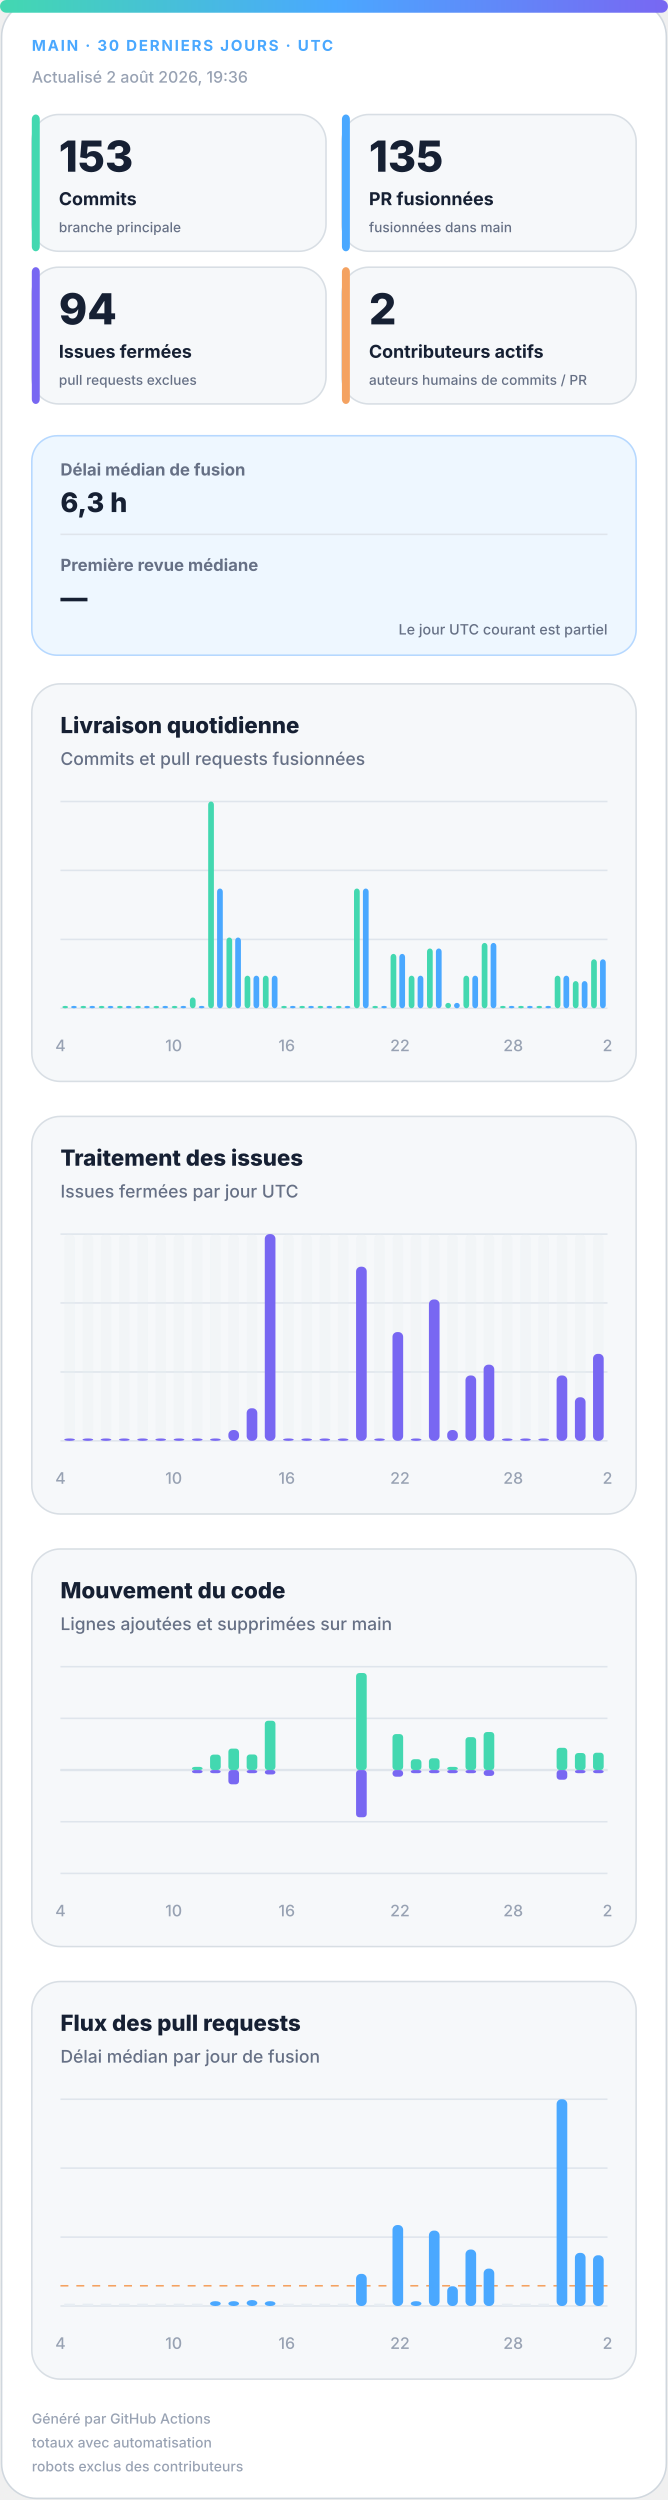
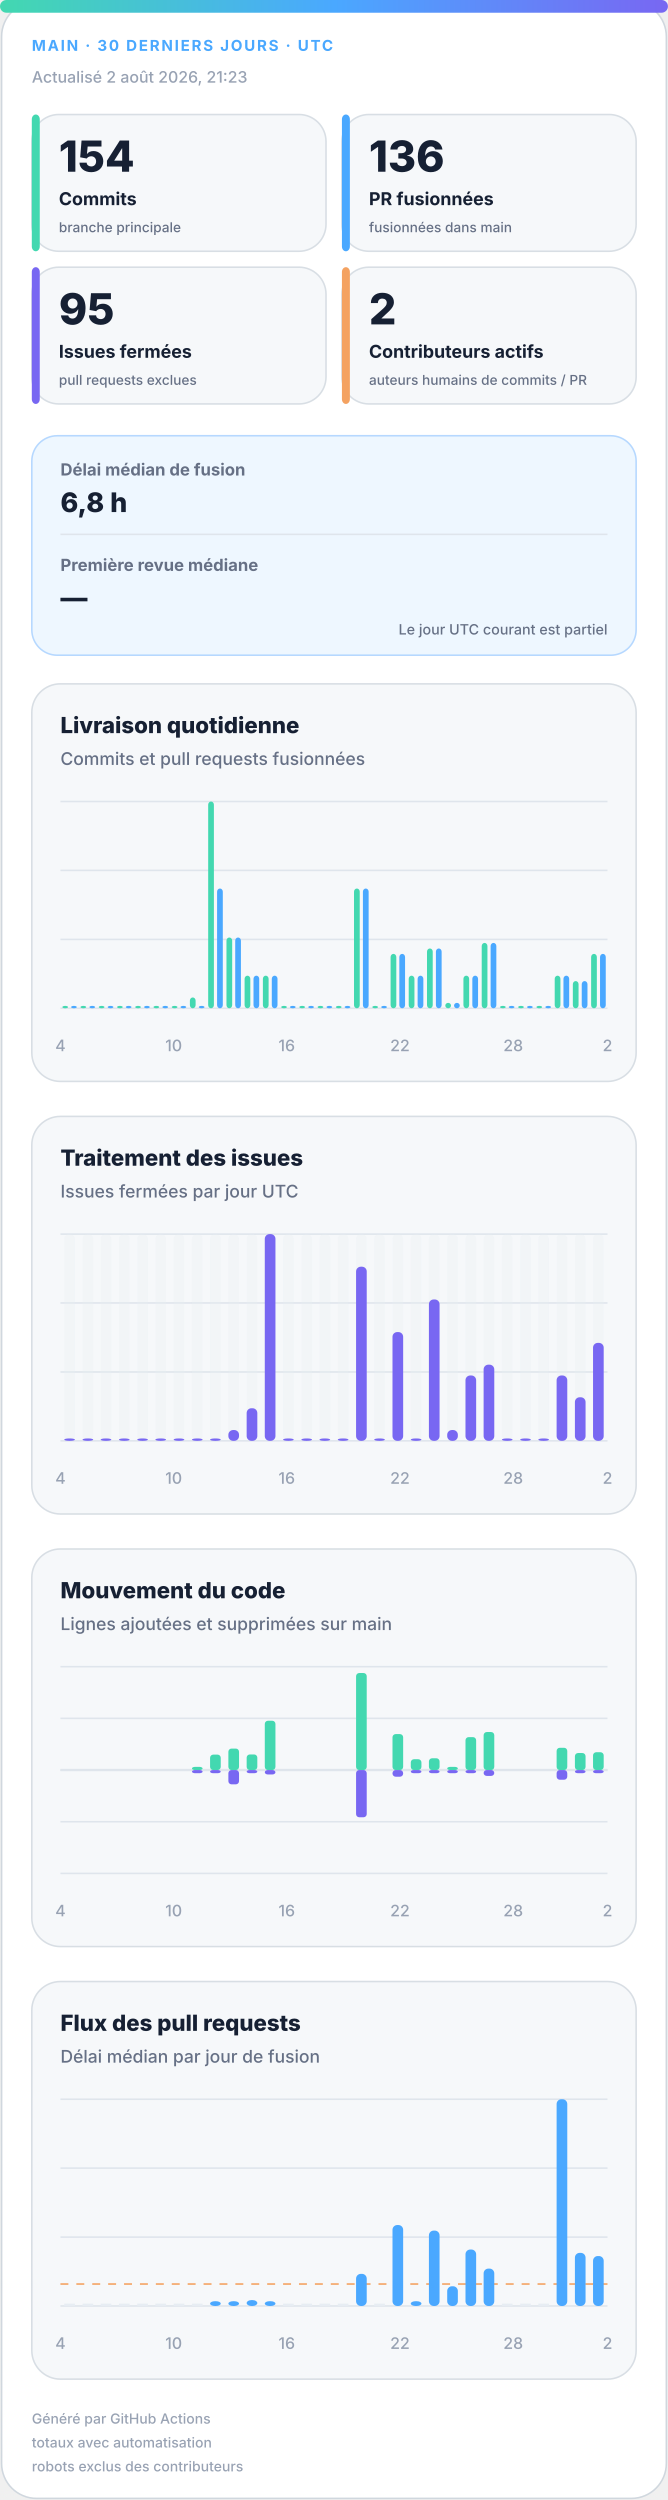
<svg xmlns="http://www.w3.org/2000/svg" width="420" height="1572" viewBox="0 0 420 1572" role="img" aria-labelledby="title desc">
  <defs>
    <linearGradient id="accent" x1="0" y1="0" x2="1" y2="0">
      <stop offset="0%" stop-color="#43d8b0" />
      <stop offset="50%" stop-color="#4aa8ff" />
      <stop offset="100%" stop-color="#7867f2" />
    </linearGradient>
    <linearGradient id="soft" x1="0" y1="0" x2="1" y2="1">
      <stop offset="0%" stop-color="#43d8b0" stop-opacity=".18" />
      <stop offset="100%" stop-color="#7867f2" stop-opacity=".12" />
    </linearGradient>
  </defs>
  <style>
.bg{fill:#fff;stroke:#d0d7de}.surface{fill:#f6f8fa;stroke:#d8dee4}.strong{fill:#eef7ff;stroke:#b6d8ff}.ink{fill:#162033}.muted{fill:#667085}.faint{fill:#98a2b3}.grid{stroke:#dfe5ec}.track{fill:#e7edf3}
.meta{font:750 11px -apple-system,BlinkMacSystemFont,"Segoe UI",sans-serif;letter-spacing:1.1px}.value{font:820 31px -apple-system,BlinkMacSystemFont,"Segoe UI",sans-serif}.label{font:720 13px -apple-system,BlinkMacSystemFont,"Segoe UI",sans-serif}.scope{font:520 10px -apple-system,BlinkMacSystemFont,"Segoe UI",sans-serif}.chart-title{font:760 14px -apple-system,BlinkMacSystemFont,"Segoe UI",sans-serif}.chart-subtitle{font:520 11px -apple-system,BlinkMacSystemFont,"Segoe UI",sans-serif}.small{font:540 10px -apple-system,BlinkMacSystemFont,"Segoe UI",sans-serif}.flow-value{font:780 17px -apple-system,BlinkMacSystemFont,"Segoe UI",sans-serif}
@media(prefers-color-scheme:dark){.bg{fill:#0d1117;stroke:#30363d}.surface{fill:#161b22;stroke:#30363d}.strong{fill:#10263a;stroke:#244d70}.ink{fill:#f0f6fc}.muted{fill:#a7b0bc}.faint{fill:#7d8590}.grid{stroke:#30363d}.track{fill:#27313d}}
</style>
  <rect class="bg" x="1" y="1" width="418" height="1570" rx="22" />
  <rect x="0" y="0" width="420" height="8" rx="4" fill="url(#accent)" />
  <text class="meta" x="20" y="32" fill="#4aa8ff" style="font-size:9.5px">MAIN · 30 DERNIERS JOURS · UTC</text>
-   <text class="small faint" x="20" y="52">Actualisé 2 août 2026, 19:36</text>
+   <text class="small faint" x="20" y="52">Actualisé 2 août 2026, 21:23</text>
  <g>
    <rect class="surface" x="20" y="72" width="185" height="86" rx="17" />
    <rect x="20" y="72" width="5" height="86" rx="3" fill="#43d8b0" />
-     <text class="value ink" x="37" y="108" style="font-size:27px">153</text>
+     <text class="value ink" x="37" y="108" style="font-size:27px">154</text>
    <text class="label ink" x="37" y="129" style="font-size:11.2px">Commits</text>
    <text class="scope muted" x="37" y="146" style="font-size:8.6px">branche principale</text>
  </g>
  <g>
    <rect class="surface" x="215" y="72" width="185" height="86" rx="17" />
    <rect x="215" y="72" width="5" height="86" rx="3" fill="#4aa8ff" />
-     <text class="value ink" x="232" y="108" style="font-size:27px">135</text>
+     <text class="value ink" x="232" y="108" style="font-size:27px">136</text>
    <text class="label ink" x="232" y="129" style="font-size:11.2px">PR fusionnées</text>
    <text class="scope muted" x="232" y="146" style="font-size:8.6px">fusionnées dans main</text>
  </g>
  <g>
    <rect class="surface" x="20" y="168" width="185" height="86" rx="17" />
    <rect x="20" y="168" width="5" height="86" rx="3" fill="#7867f2" />
-     <text class="value ink" x="37" y="204" style="font-size:27px">94</text>
+     <text class="value ink" x="37" y="204" style="font-size:27px">95</text>
    <text class="label ink" x="37" y="225" style="font-size:11.2px">Issues fermées</text>
    <text class="scope muted" x="37" y="242" style="font-size:8.6px">pull requests exclues</text>
  </g>
  <g>
    <rect class="surface" x="215" y="168" width="185" height="86" rx="17" />
    <rect x="215" y="168" width="5" height="86" rx="3" fill="#f4a261" />
    <text class="value ink" x="232" y="204" style="font-size:27px">2</text>
    <text class="label ink" x="232" y="225" style="font-size:11.2px">Contributeurs actifs</text>
    <text class="scope muted" x="232" y="242" style="font-size:8.6px">auteurs humains de commits / PR</text>
  </g>
  <g>
    <rect class="strong" x="20" y="274" width="380" height="138" rx="16" fill="url(#soft)" />
    <text class="label muted" x="38" y="299" style="font-size:10.5px">Délai médian de fusion</text>
-     <text class="flow-value ink" x="38" y="322">6,3 h</text>
+     <text class="flow-value ink" x="38" y="322">6,8 h</text>
    <line class="grid" x1="38" y1="336" x2="382" y2="336" />
    <text class="label muted" x="38" y="359" style="font-size:10.5px">Première revue médiane</text>
    <text class="flow-value ink" x="38" y="382">—</text>
    <text class="scope muted" x="382" y="399" text-anchor="end" style="font-size:9px">Le jour UTC courant est partiel</text>
  </g>
  <g>
    <rect class="surface" x="20" y="430" width="380" height="250" rx="18" />
    <text class="chart-title ink" x="38" y="461">Livraison quotidienne</text>
    <text class="chart-subtitle muted" x="38" y="481">Commits et pull requests fusionnées</text>
    <line class="grid" x1="38" y1="504.0" x2="382" y2="504.0" />
    <line class="grid" x1="38" y1="547.3" x2="382" y2="547.3" />
    <line class="grid" x1="38" y1="590.7" x2="382" y2="590.7" />
    <line class="grid" x1="38" y1="634.0" x2="382" y2="634.0" />
    <rect x="39.2" y="632.5" width="3.6" height="1.5" rx="2" fill="#43d8b0" />
    <rect x="44.7" y="632.5" width="3.6" height="1.5" rx="2" fill="#4aa8ff" />
    <rect x="50.6" y="632.5" width="3.6" height="1.5" rx="2" fill="#43d8b0" />
    <rect x="56.2" y="632.5" width="3.6" height="1.5" rx="2" fill="#4aa8ff" />
    <rect x="62.1" y="632.5" width="3.6" height="1.5" rx="2" fill="#43d8b0" />
    <rect x="67.7" y="632.5" width="3.6" height="1.5" rx="2" fill="#4aa8ff" />
    <rect x="73.6" y="632.5" width="3.6" height="1.5" rx="2" fill="#43d8b0" />
    <rect x="79.1" y="632.5" width="3.6" height="1.5" rx="2" fill="#4aa8ff" />
    <rect x="85.0" y="632.5" width="3.6" height="1.5" rx="2" fill="#43d8b0" />
    <rect x="90.6" y="632.5" width="3.6" height="1.5" rx="2" fill="#4aa8ff" />
    <rect x="96.5" y="632.5" width="3.6" height="1.5" rx="2" fill="#43d8b0" />
    <rect x="102.1" y="632.5" width="3.6" height="1.5" rx="2" fill="#4aa8ff" />
    <rect x="108.0" y="632.5" width="3.6" height="1.5" rx="2" fill="#43d8b0" />
    <rect x="113.5" y="632.5" width="3.6" height="1.5" rx="2" fill="#4aa8ff" />
    <rect x="119.4" y="627.2" width="3.6" height="6.8" rx="2" fill="#43d8b0" />
    <rect x="125.0" y="632.5" width="3.6" height="1.5" rx="2" fill="#4aa8ff" />
    <rect x="130.9" y="504.0" width="3.6" height="130.0" rx="2" fill="#43d8b0" />
    <rect x="136.5" y="558.7" width="3.6" height="75.3" rx="2" fill="#4aa8ff" />
    <rect x="142.4" y="589.5" width="3.6" height="44.5" rx="2" fill="#43d8b0" />
    <rect x="147.9" y="589.5" width="3.6" height="44.5" rx="2" fill="#4aa8ff" />
    <rect x="153.8" y="613.5" width="3.6" height="20.5" rx="2" fill="#43d8b0" />
    <rect x="159.4" y="613.5" width="3.6" height="20.5" rx="2" fill="#4aa8ff" />
    <rect x="165.3" y="613.5" width="3.6" height="20.5" rx="2" fill="#43d8b0" />
    <rect x="170.9" y="613.5" width="3.6" height="20.5" rx="2" fill="#4aa8ff" />
    <rect x="176.8" y="632.5" width="3.6" height="1.5" rx="2" fill="#43d8b0" />
    <rect x="182.3" y="632.5" width="3.6" height="1.5" rx="2" fill="#4aa8ff" />
    <rect x="188.2" y="632.5" width="3.6" height="1.5" rx="2" fill="#43d8b0" />
    <rect x="193.8" y="632.5" width="3.6" height="1.5" rx="2" fill="#4aa8ff" />
    <rect x="199.7" y="632.5" width="3.6" height="1.5" rx="2" fill="#43d8b0" />
    <rect x="205.3" y="632.5" width="3.6" height="1.5" rx="2" fill="#4aa8ff" />
    <rect x="211.2" y="632.5" width="3.6" height="1.5" rx="2" fill="#43d8b0" />
    <rect x="216.7" y="632.5" width="3.6" height="1.5" rx="2" fill="#4aa8ff" />
    <rect x="222.6" y="558.7" width="3.6" height="75.3" rx="2" fill="#43d8b0" />
    <rect x="228.2" y="558.7" width="3.6" height="75.3" rx="2" fill="#4aa8ff" />
    <rect x="234.1" y="632.5" width="3.6" height="1.5" rx="2" fill="#43d8b0" />
    <rect x="239.7" y="632.5" width="3.6" height="1.5" rx="2" fill="#4aa8ff" />
    <rect x="245.6" y="599.8" width="3.6" height="34.2" rx="2" fill="#43d8b0" />
    <rect x="251.1" y="599.8" width="3.6" height="34.2" rx="2" fill="#4aa8ff" />
    <rect x="257.0" y="613.5" width="3.6" height="20.5" rx="2" fill="#43d8b0" />
    <rect x="262.6" y="613.5" width="3.6" height="20.5" rx="2" fill="#4aa8ff" />
    <rect x="268.5" y="596.4" width="3.6" height="37.6" rx="2" fill="#43d8b0" />
    <rect x="274.1" y="596.4" width="3.6" height="37.6" rx="2" fill="#4aa8ff" />
    <rect x="280.0" y="630.6" width="3.6" height="3.4" rx="2" fill="#43d8b0" />
    <rect x="285.5" y="630.6" width="3.6" height="3.4" rx="2" fill="#4aa8ff" />
    <rect x="291.4" y="613.5" width="3.6" height="20.5" rx="2" fill="#43d8b0" />
    <rect x="297.0" y="613.5" width="3.6" height="20.5" rx="2" fill="#4aa8ff" />
    <rect x="302.9" y="592.9" width="3.6" height="41.1" rx="2" fill="#43d8b0" />
    <rect x="308.5" y="592.9" width="3.6" height="41.1" rx="2" fill="#4aa8ff" />
    <rect x="314.4" y="632.5" width="3.6" height="1.5" rx="2" fill="#43d8b0" />
    <rect x="319.9" y="632.5" width="3.6" height="1.5" rx="2" fill="#4aa8ff" />
    <rect x="325.8" y="632.5" width="3.6" height="1.5" rx="2" fill="#43d8b0" />
    <rect x="331.4" y="632.5" width="3.6" height="1.5" rx="2" fill="#4aa8ff" />
    <rect x="337.3" y="632.5" width="3.6" height="1.5" rx="2" fill="#43d8b0" />
    <rect x="342.9" y="632.5" width="3.6" height="1.5" rx="2" fill="#4aa8ff" />
    <rect x="348.8" y="613.5" width="3.6" height="20.5" rx="2" fill="#43d8b0" />
    <rect x="354.3" y="613.5" width="3.6" height="20.5" rx="2" fill="#4aa8ff" />
    <rect x="360.2" y="616.9" width="3.6" height="17.1" rx="2" fill="#43d8b0" />
    <rect x="365.8" y="616.9" width="3.6" height="17.1" rx="2" fill="#4aa8ff" />
-     <rect x="371.7" y="603.2" width="3.6" height="30.8" rx="2" fill="#43d8b0" />
-     <rect x="377.3" y="603.2" width="3.6" height="30.8" rx="2" fill="#4aa8ff" />
+     <rect x="371.7" y="599.8" width="3.6" height="34.2" rx="2" fill="#43d8b0" />
+     <rect x="377.3" y="599.8" width="3.6" height="34.2" rx="2" fill="#4aa8ff" />
    <text class="small faint" x="38.0" y="661" text-anchor="middle">4</text>
    <text class="small faint" x="109.2" y="661" text-anchor="middle">10</text>
    <text class="small faint" x="180.3" y="661" text-anchor="middle">16</text>
    <text class="small faint" x="251.5" y="661" text-anchor="middle">22</text>
    <text class="small faint" x="322.7" y="661" text-anchor="middle">28</text>
    <text class="small faint" x="382.0" y="661" text-anchor="middle">2</text>
  </g>
  <g>
    <rect class="surface" x="20" y="702" width="380" height="250" rx="18" />
    <text class="chart-title ink" x="38" y="733">Traitement des issues</text>
    <text class="chart-subtitle muted" x="38" y="753">Issues fermées par jour UTC</text>
    <line class="grid" x1="38" y1="776.0" x2="382" y2="776.0" />
    <line class="grid" x1="38" y1="819.3" x2="382" y2="819.3" />
    <line class="grid" x1="38" y1="862.7" x2="382" y2="862.7" />
    <line class="grid" x1="38" y1="906.0" x2="382" y2="906.0" />
    <g>
      <rect class="track" x="40.4" y="776" width="6.7" height="130" rx="3" opacity=".3" />
      <rect x="40.4" y="904.5" width="6.7" height="1.5" rx="3" fill="#7867f2" />
    </g>
    <g>
      <rect class="track" x="51.9" y="776" width="6.7" height="130" rx="3" opacity=".3" />
      <rect x="51.9" y="904.5" width="6.7" height="1.5" rx="3" fill="#7867f2" />
    </g>
    <g>
      <rect class="track" x="63.3" y="776" width="6.7" height="130" rx="3" opacity=".3" />
      <rect x="63.3" y="904.5" width="6.7" height="1.5" rx="3" fill="#7867f2" />
    </g>
    <g>
      <rect class="track" x="74.8" y="776" width="6.7" height="130" rx="3" opacity=".3" />
      <rect x="74.8" y="904.5" width="6.7" height="1.5" rx="3" fill="#7867f2" />
    </g>
    <g>
      <rect class="track" x="86.3" y="776" width="6.7" height="130" rx="3" opacity=".3" />
      <rect x="86.3" y="904.5" width="6.7" height="1.5" rx="3" fill="#7867f2" />
    </g>
    <g>
      <rect class="track" x="97.7" y="776" width="6.7" height="130" rx="3" opacity=".3" />
      <rect x="97.7" y="904.5" width="6.7" height="1.5" rx="3" fill="#7867f2" />
    </g>
    <g>
      <rect class="track" x="109.2" y="776" width="6.7" height="130" rx="3" opacity=".3" />
      <rect x="109.2" y="904.5" width="6.7" height="1.5" rx="3" fill="#7867f2" />
    </g>
    <g>
      <rect class="track" x="120.7" y="776" width="6.7" height="130" rx="3" opacity=".3" />
      <rect x="120.7" y="904.5" width="6.7" height="1.5" rx="3" fill="#7867f2" />
    </g>
    <g>
      <rect class="track" x="132.1" y="776" width="6.7" height="130" rx="3" opacity=".3" />
      <rect x="132.1" y="904.5" width="6.7" height="1.5" rx="3" fill="#7867f2" />
    </g>
    <g>
      <rect class="track" x="143.6" y="776" width="6.7" height="130" rx="3" opacity=".3" />
      <rect x="143.6" y="899.2" width="6.7" height="6.8" rx="3" fill="#7867f2" />
    </g>
    <g>
      <rect class="track" x="155.1" y="776" width="6.7" height="130" rx="3" opacity=".3" />
      <rect x="155.1" y="885.5" width="6.7" height="20.5" rx="3" fill="#7867f2" />
    </g>
    <g>
      <rect class="track" x="166.5" y="776" width="6.7" height="130" rx="3" opacity=".3" />
      <rect x="166.5" y="776.0" width="6.7" height="130.0" rx="3" fill="#7867f2" />
    </g>
    <g>
      <rect class="track" x="178.0" y="776" width="6.7" height="130" rx="3" opacity=".3" />
      <rect x="178.0" y="904.5" width="6.7" height="1.5" rx="3" fill="#7867f2" />
    </g>
    <g>
      <rect class="track" x="189.5" y="776" width="6.7" height="130" rx="3" opacity=".3" />
      <rect x="189.5" y="904.5" width="6.7" height="1.5" rx="3" fill="#7867f2" />
    </g>
    <g>
      <rect class="track" x="200.9" y="776" width="6.7" height="130" rx="3" opacity=".3" />
      <rect x="200.9" y="904.5" width="6.7" height="1.5" rx="3" fill="#7867f2" />
    </g>
    <g>
      <rect class="track" x="212.4" y="776" width="6.7" height="130" rx="3" opacity=".3" />
      <rect x="212.4" y="904.5" width="6.7" height="1.5" rx="3" fill="#7867f2" />
    </g>
    <g>
      <rect class="track" x="223.9" y="776" width="6.7" height="130" rx="3" opacity=".3" />
      <rect x="223.9" y="796.5" width="6.7" height="109.5" rx="3" fill="#7867f2" />
    </g>
    <g>
      <rect class="track" x="235.3" y="776" width="6.7" height="130" rx="3" opacity=".3" />
      <rect x="235.3" y="904.5" width="6.7" height="1.5" rx="3" fill="#7867f2" />
    </g>
    <g>
      <rect class="track" x="246.8" y="776" width="6.7" height="130" rx="3" opacity=".3" />
      <rect x="246.8" y="837.6" width="6.7" height="68.4" rx="3" fill="#7867f2" />
    </g>
    <g>
      <rect class="track" x="258.3" y="776" width="6.7" height="130" rx="3" opacity=".3" />
      <rect x="258.3" y="904.5" width="6.7" height="1.5" rx="3" fill="#7867f2" />
    </g>
    <g>
      <rect class="track" x="269.7" y="776" width="6.7" height="130" rx="3" opacity=".3" />
      <rect x="269.7" y="817.1" width="6.7" height="88.9" rx="3" fill="#7867f2" />
    </g>
    <g>
      <rect class="track" x="281.2" y="776" width="6.7" height="130" rx="3" opacity=".3" />
      <rect x="281.2" y="899.2" width="6.7" height="6.8" rx="3" fill="#7867f2" />
    </g>
    <g>
      <rect class="track" x="292.7" y="776" width="6.7" height="130" rx="3" opacity=".3" />
      <rect x="292.7" y="864.9" width="6.7" height="41.1" rx="3" fill="#7867f2" />
    </g>
    <g>
      <rect class="track" x="304.1" y="776" width="6.7" height="130" rx="3" opacity=".3" />
      <rect x="304.1" y="858.1" width="6.7" height="47.9" rx="3" fill="#7867f2" />
    </g>
    <g>
      <rect class="track" x="315.6" y="776" width="6.7" height="130" rx="3" opacity=".3" />
      <rect x="315.6" y="904.5" width="6.7" height="1.5" rx="3" fill="#7867f2" />
    </g>
    <g>
      <rect class="track" x="327.1" y="776" width="6.7" height="130" rx="3" opacity=".3" />
      <rect x="327.1" y="904.5" width="6.7" height="1.5" rx="3" fill="#7867f2" />
    </g>
    <g>
      <rect class="track" x="338.5" y="776" width="6.7" height="130" rx="3" opacity=".3" />
      <rect x="338.5" y="904.5" width="6.7" height="1.5" rx="3" fill="#7867f2" />
    </g>
    <g>
      <rect class="track" x="350.0" y="776" width="6.7" height="130" rx="3" opacity=".3" />
      <rect x="350.0" y="864.9" width="6.7" height="41.1" rx="3" fill="#7867f2" />
    </g>
    <g>
      <rect class="track" x="361.5" y="776" width="6.7" height="130" rx="3" opacity=".3" />
      <rect x="361.5" y="878.6" width="6.7" height="27.4" rx="3" fill="#7867f2" />
    </g>
    <g>
      <rect class="track" x="372.9" y="776" width="6.7" height="130" rx="3" opacity=".3" />
-       <rect x="372.9" y="851.3" width="6.7" height="54.7" rx="3" fill="#7867f2" />
+       <rect x="372.9" y="844.4" width="6.7" height="61.6" rx="3" fill="#7867f2" />
    </g>
    <text class="small faint" x="38.0" y="933" text-anchor="middle">4</text>
    <text class="small faint" x="109.2" y="933" text-anchor="middle">10</text>
    <text class="small faint" x="180.3" y="933" text-anchor="middle">16</text>
    <text class="small faint" x="251.5" y="933" text-anchor="middle">22</text>
    <text class="small faint" x="322.7" y="933" text-anchor="middle">28</text>
    <text class="small faint" x="382.0" y="933" text-anchor="middle">2</text>
  </g>
  <g>
    <rect class="surface" x="20" y="974" width="380" height="250" rx="18" />
    <text class="chart-title ink" x="38" y="1005">Mouvement du code</text>
    <text class="chart-subtitle muted" x="38" y="1025">Lignes ajoutées et supprimées sur main</text>
    <line class="grid" x1="38" y1="1048.0" x2="382" y2="1048.0" />
    <line class="grid" x1="38" y1="1080.5" x2="382" y2="1080.5" />
    <line class="grid" x1="38" y1="1113.0" x2="382" y2="1113.0" />
    <line class="grid" x1="38" y1="1145.5" x2="382" y2="1145.5" />
    <line class="grid" x1="38" y1="1178.0" x2="382" y2="1178.0" />
    <line class="grid" x1="38" y1="1113" x2="382" y2="1113" stroke-width="1.5" />
    <rect x="40.4" y="1113.0" width="6.7" height="0.0" rx="2" fill="#43d8b0" />
    <rect x="40.4" y="1113" width="6.7" height="0.0" rx="2" fill="#7867f2" />
    <rect x="51.9" y="1113.0" width="6.7" height="0.0" rx="2" fill="#43d8b0" />
    <rect x="51.9" y="1113" width="6.7" height="0.0" rx="2" fill="#7867f2" />
    <rect x="63.3" y="1113.0" width="6.7" height="0.0" rx="2" fill="#43d8b0" />
    <rect x="63.3" y="1113" width="6.7" height="0.0" rx="2" fill="#7867f2" />
    <rect x="74.8" y="1113.0" width="6.7" height="0.0" rx="2" fill="#43d8b0" />
    <rect x="74.8" y="1113" width="6.7" height="0.0" rx="2" fill="#7867f2" />
    <rect x="86.3" y="1113.0" width="6.7" height="0.0" rx="2" fill="#43d8b0" />
    <rect x="86.3" y="1113" width="6.7" height="0.0" rx="2" fill="#7867f2" />
    <rect x="97.7" y="1113.0" width="6.7" height="0.0" rx="2" fill="#43d8b0" />
    <rect x="97.7" y="1113" width="6.7" height="0.0" rx="2" fill="#7867f2" />
    <rect x="109.2" y="1113.0" width="6.7" height="0.0" rx="2" fill="#43d8b0" />
    <rect x="109.2" y="1113" width="6.7" height="0.0" rx="2" fill="#7867f2" />
    <rect x="120.7" y="1111.0" width="6.7" height="2.0" rx="2" fill="#43d8b0" />
    <rect x="120.7" y="1113" width="6.7" height="2.0" rx="2" fill="#7867f2" />
    <rect x="132.1" y="1103.3" width="6.7" height="9.7" rx="2" fill="#43d8b0" />
    <rect x="132.1" y="1113" width="6.7" height="2.0" rx="2" fill="#7867f2" />
    <rect x="143.6" y="1099.5" width="6.7" height="13.5" rx="2" fill="#43d8b0" />
    <rect x="143.6" y="1113" width="6.7" height="9.0" rx="2" fill="#7867f2" />
    <rect x="155.1" y="1103.2" width="6.7" height="9.8" rx="2" fill="#43d8b0" />
    <rect x="155.1" y="1113" width="6.7" height="2.0" rx="2" fill="#7867f2" />
    <rect x="166.5" y="1082.0" width="6.7" height="31.0" rx="2" fill="#43d8b0" />
    <rect x="166.5" y="1113" width="6.7" height="2.8" rx="2" fill="#7867f2" />
    <rect x="178.0" y="1113.0" width="6.7" height="0.0" rx="2" fill="#43d8b0" />
    <rect x="178.0" y="1113" width="6.7" height="0.0" rx="2" fill="#7867f2" />
    <rect x="189.5" y="1113.0" width="6.7" height="0.0" rx="2" fill="#43d8b0" />
    <rect x="189.5" y="1113" width="6.7" height="0.0" rx="2" fill="#7867f2" />
    <rect x="200.9" y="1113.0" width="6.7" height="0.0" rx="2" fill="#43d8b0" />
    <rect x="200.9" y="1113" width="6.7" height="0.0" rx="2" fill="#7867f2" />
    <rect x="212.4" y="1113.0" width="6.7" height="0.0" rx="2" fill="#43d8b0" />
    <rect x="212.4" y="1113" width="6.7" height="0.0" rx="2" fill="#7867f2" />
    <rect x="223.9" y="1052.0" width="6.7" height="61.0" rx="2" fill="#43d8b0" />
    <rect x="223.9" y="1113" width="6.7" height="29.7" rx="2" fill="#7867f2" />
    <rect x="235.3" y="1113.0" width="6.7" height="0.0" rx="2" fill="#43d8b0" />
    <rect x="235.3" y="1113" width="6.7" height="0.0" rx="2" fill="#7867f2" />
    <rect x="246.8" y="1090.4" width="6.7" height="22.6" rx="2" fill="#43d8b0" />
    <rect x="246.8" y="1113" width="6.7" height="4.2" rx="2" fill="#7867f2" />
    <rect x="258.3" y="1106.2" width="6.7" height="6.8" rx="2" fill="#43d8b0" />
    <rect x="258.3" y="1113" width="6.7" height="2.0" rx="2" fill="#7867f2" />
    <rect x="269.7" y="1105.6" width="6.7" height="7.4" rx="2" fill="#43d8b0" />
    <rect x="269.7" y="1113" width="6.7" height="2.0" rx="2" fill="#7867f2" />
    <rect x="281.2" y="1111.0" width="6.7" height="2.0" rx="2" fill="#43d8b0" />
    <rect x="281.2" y="1113" width="6.7" height="2.0" rx="2" fill="#7867f2" />
    <rect x="292.7" y="1092.3" width="6.7" height="20.7" rx="2" fill="#43d8b0" />
    <rect x="292.7" y="1113" width="6.7" height="2.0" rx="2" fill="#7867f2" />
    <rect x="304.1" y="1089.1" width="6.7" height="23.9" rx="2" fill="#43d8b0" />
    <rect x="304.1" y="1113" width="6.7" height="3.7" rx="2" fill="#7867f2" />
    <rect x="315.6" y="1113.0" width="6.7" height="0.0" rx="2" fill="#43d8b0" />
    <rect x="315.6" y="1113" width="6.7" height="0.0" rx="2" fill="#7867f2" />
    <rect x="327.1" y="1113.0" width="6.7" height="0.0" rx="2" fill="#43d8b0" />
    <rect x="327.1" y="1113" width="6.7" height="0.0" rx="2" fill="#7867f2" />
    <rect x="338.5" y="1113.0" width="6.7" height="0.0" rx="2" fill="#43d8b0" />
    <rect x="338.5" y="1113" width="6.7" height="0.0" rx="2" fill="#7867f2" />
    <rect x="350.0" y="1099.0" width="6.7" height="14.0" rx="2" fill="#43d8b0" />
    <rect x="350.0" y="1113" width="6.7" height="6.1" rx="2" fill="#7867f2" />
    <rect x="361.5" y="1102.3" width="6.7" height="10.7" rx="2" fill="#43d8b0" />
    <rect x="361.5" y="1113" width="6.7" height="2.0" rx="2" fill="#7867f2" />
-     <rect x="372.9" y="1102.1" width="6.7" height="10.9" rx="2" fill="#43d8b0" />
+     <rect x="372.9" y="1101.8" width="6.7" height="11.2" rx="2" fill="#43d8b0" />
    <rect x="372.9" y="1113" width="6.7" height="2.0" rx="2" fill="#7867f2" />
    <text class="small faint" x="38.0" y="1205" text-anchor="middle">4</text>
    <text class="small faint" x="109.2" y="1205" text-anchor="middle">10</text>
    <text class="small faint" x="180.3" y="1205" text-anchor="middle">16</text>
    <text class="small faint" x="251.5" y="1205" text-anchor="middle">22</text>
    <text class="small faint" x="322.7" y="1205" text-anchor="middle">28</text>
    <text class="small faint" x="382.0" y="1205" text-anchor="middle">2</text>
  </g>
  <g>
    <rect class="surface" x="20" y="1246" width="380" height="250" rx="18" />
    <text class="chart-title ink" x="38" y="1277">Flux des pull requests</text>
    <text class="chart-subtitle muted" x="38" y="1297">Délai médian par jour de fusion</text>
    <line class="grid" x1="38" y1="1320.0" x2="382" y2="1320.0" />
    <line class="grid" x1="38" y1="1363.3" x2="382" y2="1363.3" />
    <line class="grid" x1="38" y1="1406.7" x2="382" y2="1406.7" />
    <line class="grid" x1="38" y1="1450.0" x2="382" y2="1450.0" />
-     <line x1="38" y1="1437.3" x2="382" y2="1437.3" stroke="#f4a261" stroke-dasharray="5 5" />
+     <line x1="38" y1="1436.2" x2="382" y2="1436.2" stroke="#f4a261" stroke-dasharray="5 5" />
    <rect class="track" x="40.4" y="1448.5" width="6.7" height="1.5" />
    <rect class="track" x="51.9" y="1448.5" width="6.7" height="1.5" />
    <rect class="track" x="63.3" y="1448.5" width="6.7" height="1.5" />
    <rect class="track" x="74.8" y="1448.5" width="6.7" height="1.5" />
    <rect class="track" x="86.3" y="1448.5" width="6.7" height="1.5" />
    <rect class="track" x="97.7" y="1448.5" width="6.7" height="1.5" />
    <rect class="track" x="109.2" y="1448.5" width="6.7" height="1.5" />
    <rect class="track" x="120.7" y="1448.5" width="6.7" height="1.5" />
    <rect x="132.1" y="1447.0" width="6.7" height="3.0" rx="3" fill="#4aa8ff" />
    <rect x="143.6" y="1447.0" width="6.7" height="3.0" rx="3" fill="#4aa8ff" />
    <rect x="155.1" y="1446.3" width="6.7" height="3.7" rx="3" fill="#4aa8ff" />
    <rect x="166.5" y="1447.0" width="6.7" height="3.0" rx="3" fill="#4aa8ff" />
    <rect class="track" x="178.0" y="1448.5" width="6.7" height="1.5" />
    <rect class="track" x="189.5" y="1448.5" width="6.7" height="1.5" />
    <rect class="track" x="200.9" y="1448.5" width="6.7" height="1.5" />
    <rect class="track" x="212.4" y="1448.5" width="6.7" height="1.5" />
    <rect x="223.9" y="1429.8" width="6.7" height="20.2" rx="3" fill="#4aa8ff" />
    <rect class="track" x="235.3" y="1448.5" width="6.7" height="1.5" />
    <rect x="246.8" y="1399.1" width="6.7" height="50.9" rx="3" fill="#4aa8ff" />
    <rect x="258.3" y="1447.0" width="6.7" height="3.0" rx="3" fill="#4aa8ff" />
    <rect x="269.7" y="1402.6" width="6.7" height="47.4" rx="3" fill="#4aa8ff" />
    <rect x="281.2" y="1437.6" width="6.7" height="12.4" rx="3" fill="#4aa8ff" />
    <rect x="292.7" y="1414.5" width="6.7" height="35.5" rx="3" fill="#4aa8ff" />
    <rect x="304.1" y="1426.5" width="6.7" height="23.5" rx="3" fill="#4aa8ff" />
    <rect class="track" x="315.6" y="1448.5" width="6.7" height="1.5" />
    <rect class="track" x="327.1" y="1448.5" width="6.7" height="1.5" />
    <rect class="track" x="338.5" y="1448.5" width="6.7" height="1.5" />
    <rect x="350.0" y="1320.0" width="6.7" height="130.0" rx="3" fill="#4aa8ff" />
    <rect x="361.5" y="1416.6" width="6.7" height="33.4" rx="3" fill="#4aa8ff" />
-     <rect x="372.9" y="1418.1" width="6.7" height="31.9" rx="3" fill="#4aa8ff" />
+     <rect x="372.9" y="1418.6" width="6.7" height="31.4" rx="3" fill="#4aa8ff" />
    <text class="small faint" x="38.0" y="1477" text-anchor="middle">4</text>
    <text class="small faint" x="109.2" y="1477" text-anchor="middle">10</text>
    <text class="small faint" x="180.3" y="1477" text-anchor="middle">16</text>
    <text class="small faint" x="251.5" y="1477" text-anchor="middle">22</text>
    <text class="small faint" x="322.7" y="1477" text-anchor="middle">28</text>
    <text class="small faint" x="382.0" y="1477" text-anchor="middle">2</text>
  </g>
  <text class="small faint" x="20" y="1524" style="font-size:8.8px">Généré par GitHub Actions</text>
  <text class="small faint" x="20" y="1539" style="font-size:8.8px">totaux avec automatisation</text>
  <text class="small faint" x="20" y="1554" style="font-size:8.8px">robots exclus des contributeurs</text>
</svg>
